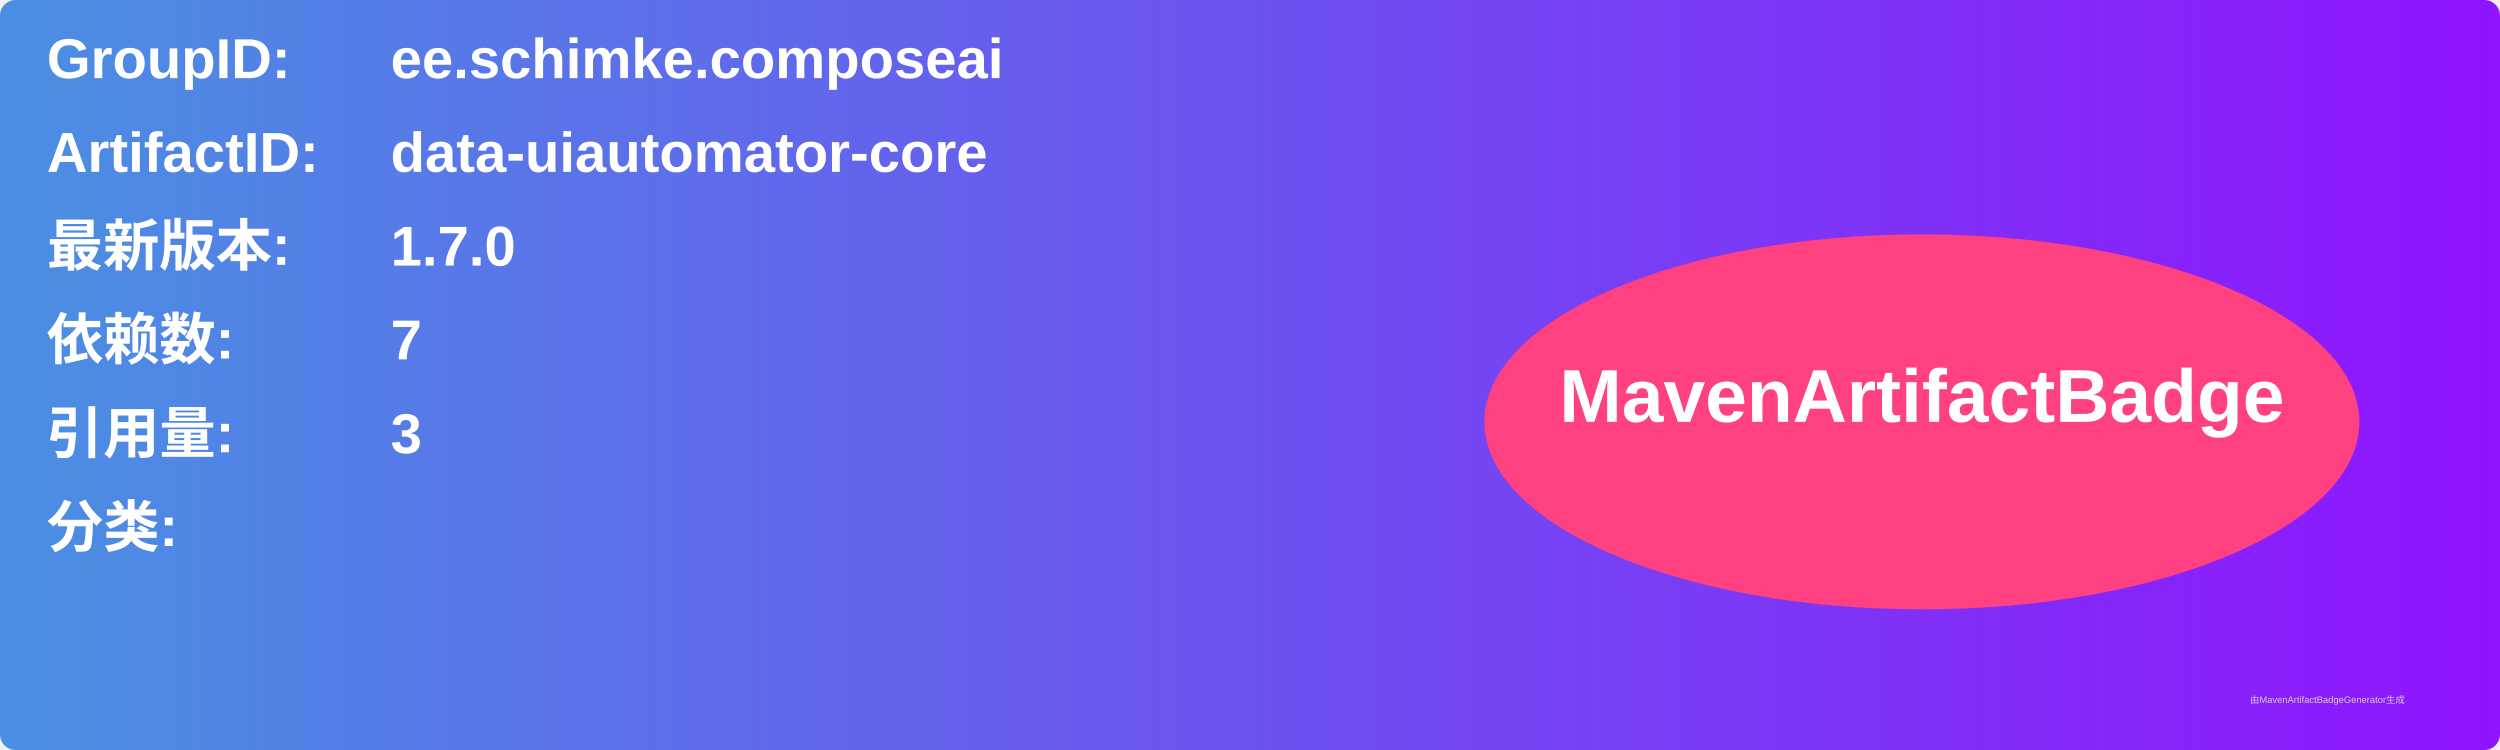
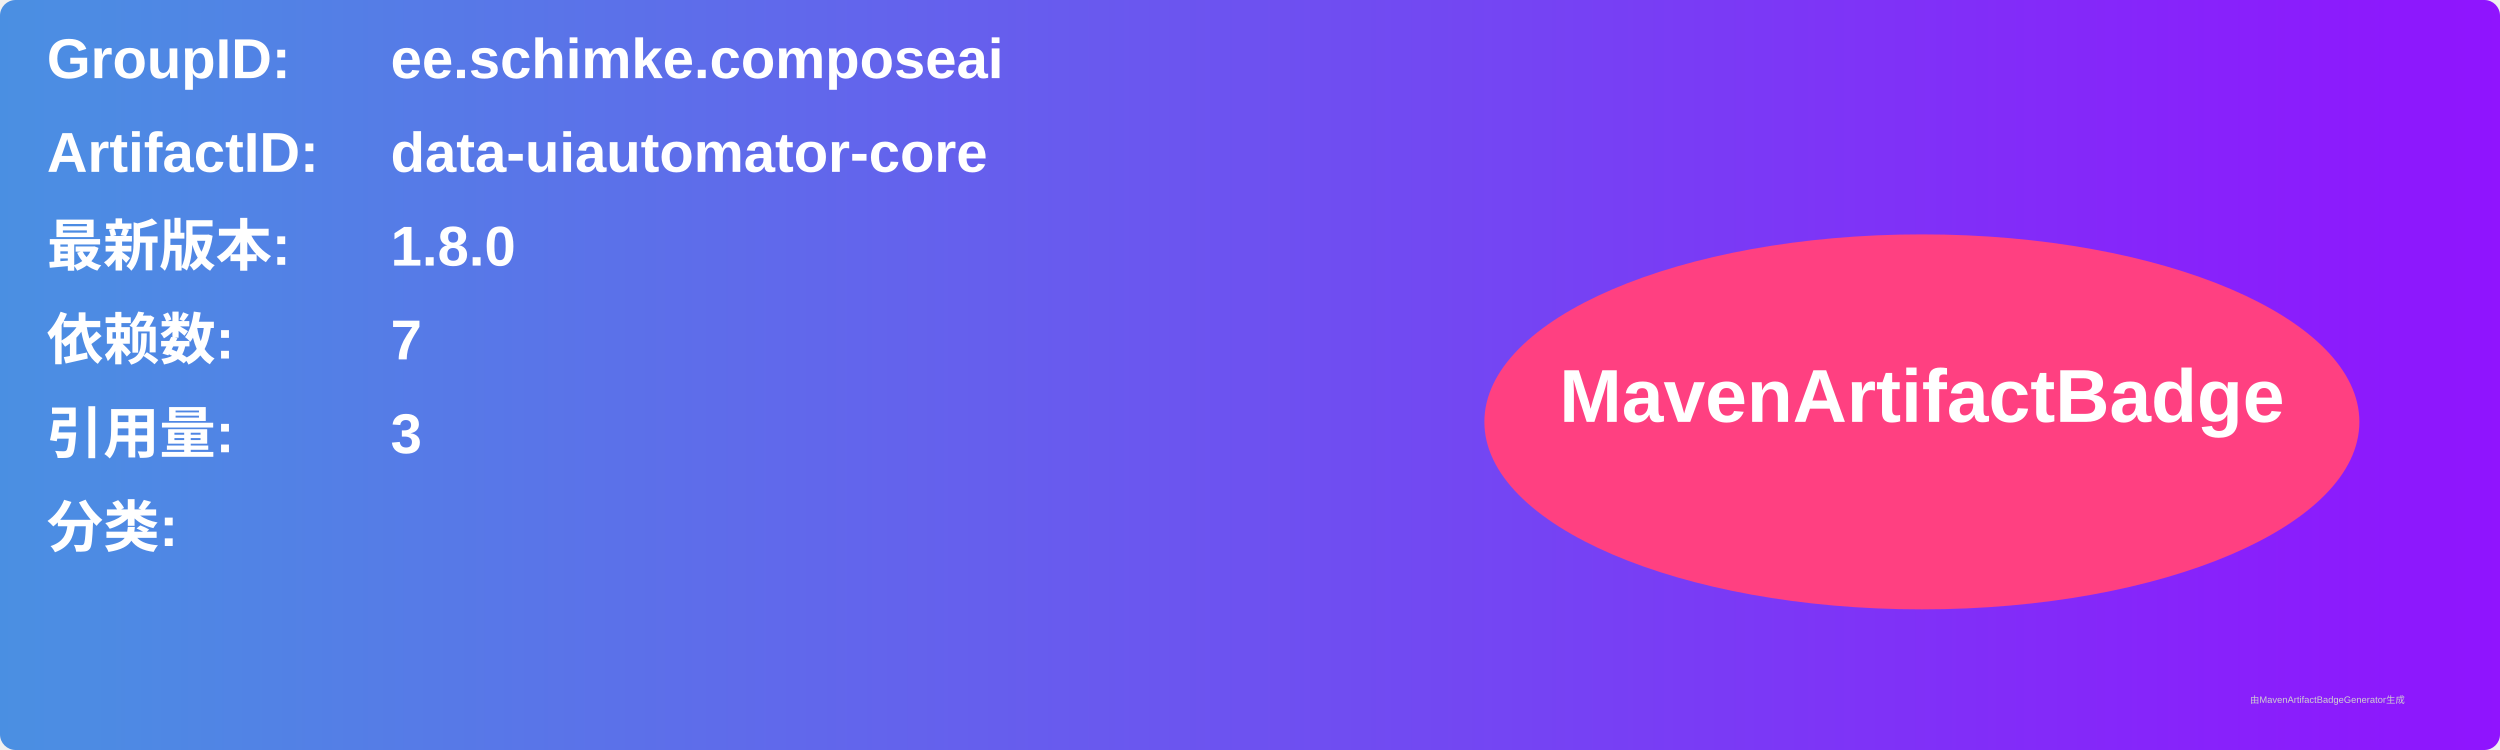
<svg xmlns="http://www.w3.org/2000/svg" width="800" height="240" viewBox="0 0 800 240">
  <linearGradient id="grad" x1="0%" y1="0%" x2="100%" y2="0%">
    <stop offset="0%" stop-color="#4a90e2" />
    <stop offset="100%" stop-color="#9013fe" />
  </linearGradient>
  <rect width="100%" height="100%" rx="5" ry="5" fill="url(#grad)" />
  <g transform="translate(15, 15)">
    <text x="0" y="10" font-family="Arial" font-size="18" fill="white" font-weight="bold" width="260">GroupID:</text>
    <text x="110" y="10" font-family="Arial" font-size="18" fill="white" font-weight="bold" width="460">ee.schimke.composeai</text>
    <text x="0" y="40" font-family="Arial" font-size="18" fill="white" font-weight="bold" width="260">ArtifactID:</text>
    <text x="110" y="40" font-family="Arial" font-size="18" fill="white" font-weight="bold" width="460">data-uiautomator-core</text>
    <text x="0" y="70" font-family="Arial" font-size="18" fill="white" font-weight="bold">最新版本:</text>
    <text x="110" y="70" font-family="Arial" font-size="18" fill="white" font-weight="bold">
-       <tspan font-weight="bold">1.7.0</tspan>
+       <tspan font-weight="bold">1.8.0</tspan>
    </text>
    <text x="0" y="100" font-family="Arial" font-size="18" fill="white" font-weight="bold">依赖数: </text>
    <text x="110" y="100" font-family="Arial" font-size="18" fill="white">
      <tspan font-weight="bold">7</tspan>
    </text>
    <text x="0" y="130" font-family="Arial" font-size="18" fill="white" font-weight="bold">引用量: </text>
    <text x="110" y="130" font-family="Arial" font-size="18" fill="white">
      <tspan font-weight="bold">3</tspan>
    </text>
    <text x="0" y="160" font-family="Arial" font-size="18" fill="white" font-weight="bold">分类:</text>
    <text x="10" y="190" font-family="Arial" font-size="10" fill="white">
      <tspan font-weight="bold" />
    </text>
    <ellipse cx="600" cy="120" rx="140" ry="60" fill="#ff4081" />
    <text x="600" y="120" text-anchor="middle" font-family="Arial" font-size="24" fill="white" font-weight="bold">MavenArtifactBadge</text>
  </g>
  <text x="720" y="225" font-family="Arial" font-size="3" fill="#d0d0d0">由MavenArtifactBadgeGenerator生成</text>
</svg>
